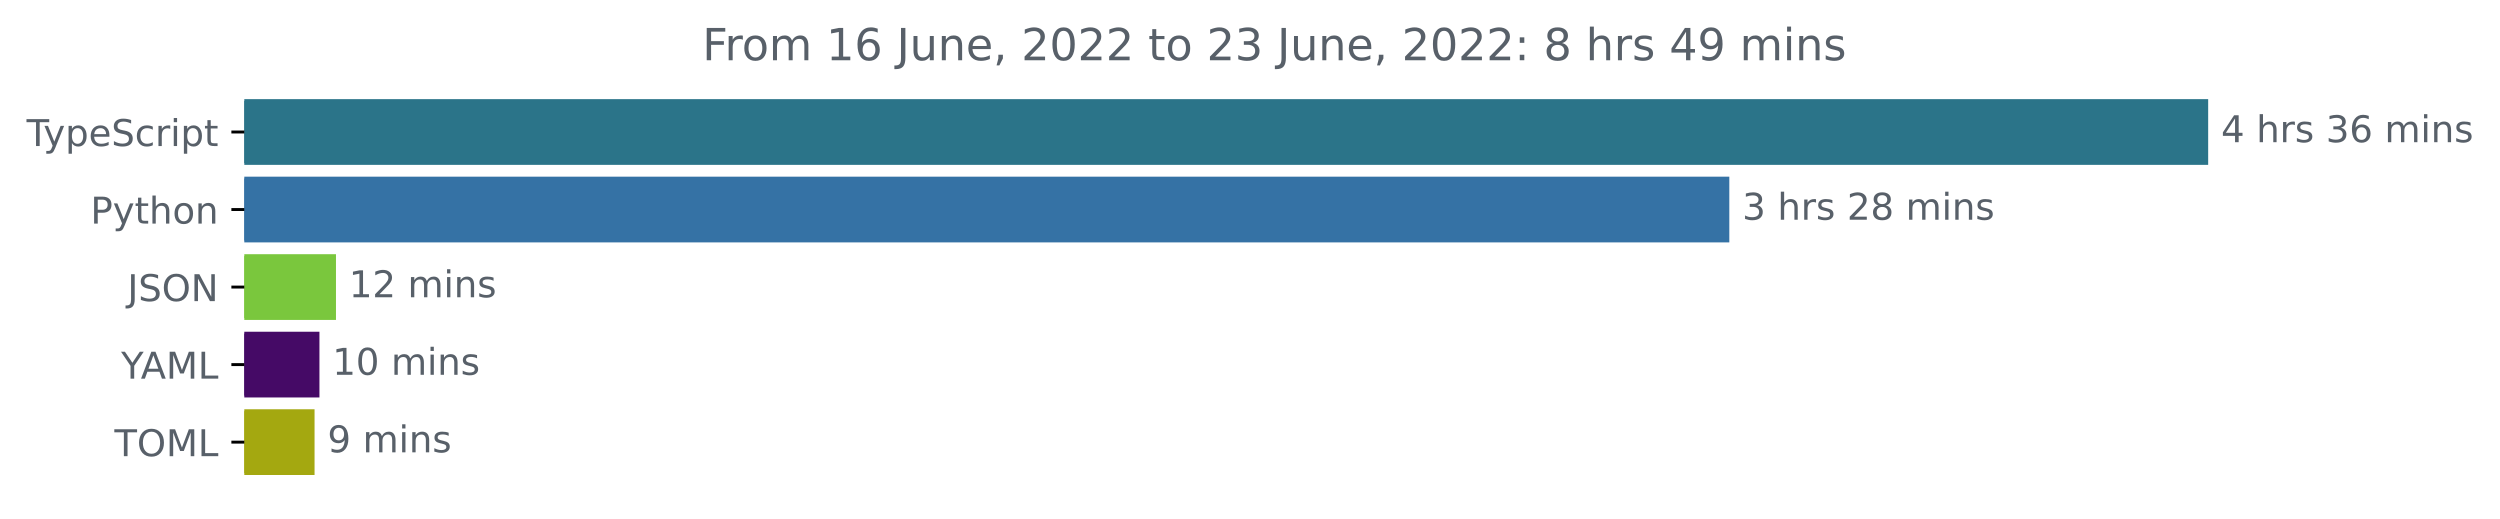
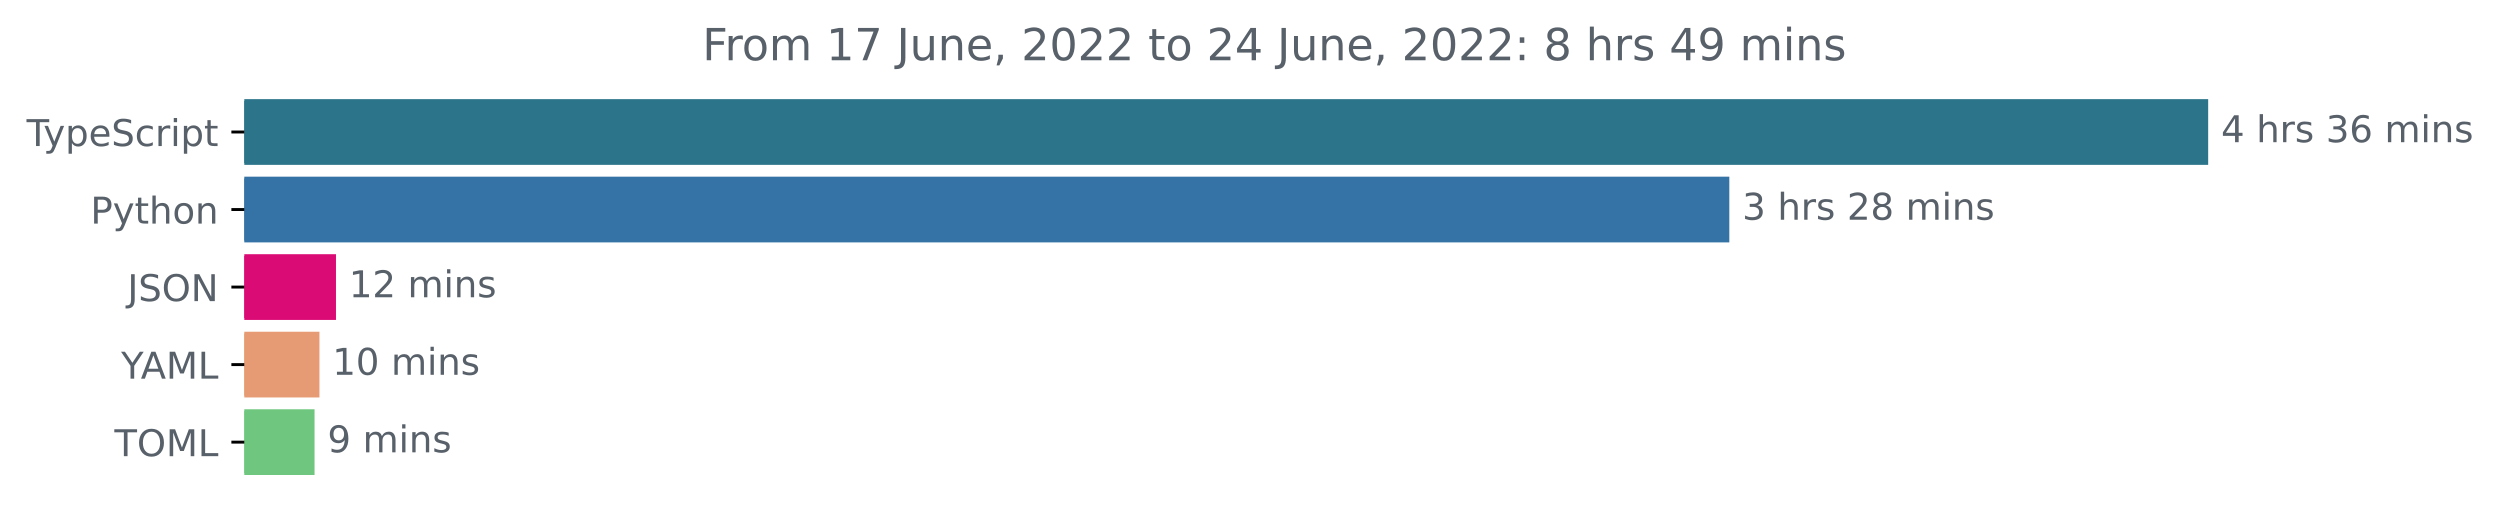
<svg xmlns="http://www.w3.org/2000/svg" xmlns:xlink="http://www.w3.org/1999/xlink" width="677.144pt" height="140.398pt" viewBox="0 0 677.144 140.398" version="1.1">
  <defs>
    <style type="text/css">*{stroke-linejoin: round; stroke-linecap: butt}</style>
  </defs>
  <g id="figure_1">
    <g id="patch_1">
      <path d="M -0 140.398  L 677.144 140.398  L 677.144 0  L -0 0  L -0 140.398  z " style="fill: none" />
    </g>
    <g id="axes_1">
      <g id="patch_2">
-         <path d="M 66.17 27.358  L 597.599 27.358  L 597.599 44.158  L 66.17 44.158  z " clip-path="url(#p385cb043d1)" style="fill: #2b7489; stroke: #2b7489; stroke-linejoin: miter" />
+         <path d="M 66.17 27.358  L 597.599 27.358  L 597.599 44.158  L 66.17 44.158  z " clip-path="url(#p89050c531d)" style="fill: #2b7489; stroke: #2b7489; stroke-linejoin: miter" />
      </g>
      <g id="patch_3">
-         <path d="M 66.17 48.358  L 467.898 48.358  L 467.898 65.158  L 66.17 65.158  z " clip-path="url(#p385cb043d1)" style="fill: #3572a5; stroke: #3572a5; stroke-linejoin: miter" />
+         <path d="M 66.17 48.358  L 467.898 48.358  L 467.898 65.158  L 66.17 65.158  z " clip-path="url(#p89050c531d)" style="fill: #3572a5; stroke: #3572a5; stroke-linejoin: miter" />
      </g>
      <g id="patch_4">
-         <path d="M 66.17 69.358  L 90.502 69.358  L 90.502 86.158  L 66.17 86.158  z " clip-path="url(#p385cb043d1)" style="fill: #7ac73d; stroke: #7ac73d; stroke-linejoin: miter" />
+         <path d="M 66.17 69.358  L 90.502 69.358  L 90.502 86.158  L 66.17 86.158  z " clip-path="url(#p89050c531d)" style="fill: #db0b75; stroke: #db0b75; stroke-linejoin: miter" />
      </g>
      <g id="patch_5">
-         <path d="M 66.17 90.358  L 86.023 90.358  L 86.023 107.158  L 66.17 107.158  z " clip-path="url(#p385cb043d1)" style="fill: #450a66; stroke: #450a66; stroke-linejoin: miter" />
+         <path d="M 66.17 90.358  L 86.023 90.358  L 86.023 107.158  L 66.17 107.158  z " clip-path="url(#p89050c531d)" style="fill: #e79b75; stroke: #e79b75; stroke-linejoin: miter" />
      </g>
      <g id="patch_6">
-         <path d="M 66.17 111.358  L 84.699 111.358  L 84.699 128.158  L 66.17 128.158  z " clip-path="url(#p385cb043d1)" style="fill: #a4a810; stroke: #a4a810; stroke-linejoin: miter" />
+         <path d="M 66.17 111.358  L 84.699 111.358  L 84.699 128.158  L 66.17 128.158  z " clip-path="url(#p89050c531d)" style="fill: #6fc77f; stroke: #6fc77f; stroke-linejoin: miter" />
      </g>
      <g id="matplotlib.axis_1" />
      <g id="matplotlib.axis_2">
        <g id="ytick_1">
          <g id="line2d_1">
            <defs>
-               <path id="m92c0d7a720" d="M 0 0  L -3.5 0  " style="stroke: #000000; stroke-width: 0.8" />
+               <path id="m9bfb3d2527" d="M 0 0  L -3.5 0  " style="stroke: #000000; stroke-width: 0.8" />
            </defs>
            <g>
-               <use xlink:href="#m92c0d7a720" x="66.17" y="35.758" style="stroke: #000000; stroke-width: 0.8" />
+               <use xlink:href="#m9bfb3d2527" x="66.17" y="35.758" style="stroke: #000000; stroke-width: 0.8" />
            </g>
          </g>
          <g id="text_1">
            <g style="fill: #586069" transform="translate(7.2 39.55734)scale(0.1 -0.1)">
              <defs>
                <path id="DejaVuSans-54" d="M -19 4666  L 3928 4666  L 3928 4134  L 2272 4134  L 2272 0  L 1638 0  L 1638 4134  L -19 4134  L -19 4666  z " transform="scale(0.015625)" />
                <path id="DejaVuSans-79" d="M 2059 -325  Q 1816 -950 1584 -1140  Q 1353 -1331 966 -1331  L 506 -1331  L 506 -850  L 844 -850  Q 1081 -850 1212 -737  Q 1344 -625 1503 -206  L 1606 56  L 191 3500  L 800 3500  L 1894 763  L 2988 3500  L 3597 3500  L 2059 -325  z " transform="scale(0.015625)" />
                <path id="DejaVuSans-70" d="M 1159 525  L 1159 -1331  L 581 -1331  L 581 3500  L 1159 3500  L 1159 2969  Q 1341 3281 1617 3432  Q 1894 3584 2278 3584  Q 2916 3584 3314 3078  Q 3713 2572 3713 1747  Q 3713 922 3314 415  Q 2916 -91 2278 -91  Q 1894 -91 1617 61  Q 1341 213 1159 525  z M 3116 1747  Q 3116 2381 2855 2742  Q 2594 3103 2138 3103  Q 1681 3103 1420 2742  Q 1159 2381 1159 1747  Q 1159 1113 1420 752  Q 1681 391 2138 391  Q 2594 391 2855 752  Q 3116 1113 3116 1747  z " transform="scale(0.015625)" />
                <path id="DejaVuSans-65" d="M 3597 1894  L 3597 1613  L 953 1613  Q 991 1019 1311 708  Q 1631 397 2203 397  Q 2534 397 2845 478  Q 3156 559 3463 722  L 3463 178  Q 3153 47 2828 -22  Q 2503 -91 2169 -91  Q 1331 -91 842 396  Q 353 884 353 1716  Q 353 2575 817 3079  Q 1281 3584 2069 3584  Q 2775 3584 3186 3129  Q 3597 2675 3597 1894  z M 3022 2063  Q 3016 2534 2758 2815  Q 2500 3097 2075 3097  Q 1594 3097 1305 2825  Q 1016 2553 972 2059  L 3022 2063  z " transform="scale(0.015625)" />
                <path id="DejaVuSans-53" d="M 3425 4513  L 3425 3897  Q 3066 4069 2747 4153  Q 2428 4238 2131 4238  Q 1616 4238 1336 4038  Q 1056 3838 1056 3469  Q 1056 3159 1242 3001  Q 1428 2844 1947 2747  L 2328 2669  Q 3034 2534 3370 2195  Q 3706 1856 3706 1288  Q 3706 609 3251 259  Q 2797 -91 1919 -91  Q 1588 -91 1214 -16  Q 841 59 441 206  L 441 856  Q 825 641 1194 531  Q 1563 422 1919 422  Q 2459 422 2753 634  Q 3047 847 3047 1241  Q 3047 1584 2836 1778  Q 2625 1972 2144 2069  L 1759 2144  Q 1053 2284 737 2584  Q 422 2884 422 3419  Q 422 4038 858 4394  Q 1294 4750 2059 4750  Q 2388 4750 2728 4690  Q 3069 4631 3425 4513  z " transform="scale(0.015625)" />
                <path id="DejaVuSans-63" d="M 3122 3366  L 3122 2828  Q 2878 2963 2633 3030  Q 2388 3097 2138 3097  Q 1578 3097 1268 2742  Q 959 2388 959 1747  Q 959 1106 1268 751  Q 1578 397 2138 397  Q 2388 397 2633 464  Q 2878 531 3122 666  L 3122 134  Q 2881 22 2623 -34  Q 2366 -91 2075 -91  Q 1284 -91 818 406  Q 353 903 353 1747  Q 353 2603 823 3093  Q 1294 3584 2113 3584  Q 2378 3584 2631 3529  Q 2884 3475 3122 3366  z " transform="scale(0.015625)" />
                <path id="DejaVuSans-72" d="M 2631 2963  Q 2534 3019 2420 3045  Q 2306 3072 2169 3072  Q 1681 3072 1420 2755  Q 1159 2438 1159 1844  L 1159 0  L 581 0  L 581 3500  L 1159 3500  L 1159 2956  Q 1341 3275 1631 3429  Q 1922 3584 2338 3584  Q 2397 3584 2469 3576  Q 2541 3569 2628 3553  L 2631 2963  z " transform="scale(0.015625)" />
                <path id="DejaVuSans-69" d="M 603 3500  L 1178 3500  L 1178 0  L 603 0  L 603 3500  z M 603 4863  L 1178 4863  L 1178 4134  L 603 4134  L 603 4863  z " transform="scale(0.015625)" />
                <path id="DejaVuSans-74" d="M 1172 4494  L 1172 3500  L 2356 3500  L 2356 3053  L 1172 3053  L 1172 1153  Q 1172 725 1289 603  Q 1406 481 1766 481  L 2356 481  L 2356 0  L 1766 0  Q 1100 0 847 248  Q 594 497 594 1153  L 594 3053  L 172 3053  L 172 3500  L 594 3500  L 594 4494  L 1172 4494  z " transform="scale(0.015625)" />
              </defs>
              <use xlink:href="#DejaVuSans-54" />
              <use xlink:href="#DejaVuSans-79" x="45.459" />
              <use xlink:href="#DejaVuSans-70" x="104.639" />
              <use xlink:href="#DejaVuSans-65" x="168.115" />
              <use xlink:href="#DejaVuSans-53" x="229.639" />
              <use xlink:href="#DejaVuSans-63" x="293.115" />
              <use xlink:href="#DejaVuSans-72" x="348.096" />
              <use xlink:href="#DejaVuSans-69" x="389.209" />
              <use xlink:href="#DejaVuSans-70" x="416.992" />
              <use xlink:href="#DejaVuSans-74" x="480.469" />
            </g>
          </g>
        </g>
        <g id="ytick_2">
          <g id="line2d_2">
            <g>
-               <use xlink:href="#m92c0d7a720" x="66.17" y="56.758" style="stroke: #000000; stroke-width: 0.8" />
+               <use xlink:href="#m9bfb3d2527" x="66.17" y="56.758" style="stroke: #000000; stroke-width: 0.8" />
            </g>
          </g>
          <g id="text_2">
            <g style="fill: #586069" transform="translate(24.50781 60.55734)scale(0.1 -0.1)">
              <defs>
                <path id="DejaVuSans-50" d="M 1259 4147  L 1259 2394  L 2053 2394  Q 2494 2394 2734 2622  Q 2975 2850 2975 3272  Q 2975 3691 2734 3919  Q 2494 4147 2053 4147  L 1259 4147  z M 628 4666  L 2053 4666  Q 2838 4666 3239 4311  Q 3641 3956 3641 3272  Q 3641 2581 3239 2228  Q 2838 1875 2053 1875  L 1259 1875  L 1259 0  L 628 0  L 628 4666  z " transform="scale(0.015625)" />
                <path id="DejaVuSans-68" d="M 3513 2113  L 3513 0  L 2938 0  L 2938 2094  Q 2938 2591 2744 2837  Q 2550 3084 2163 3084  Q 1697 3084 1428 2787  Q 1159 2491 1159 1978  L 1159 0  L 581 0  L 581 4863  L 1159 4863  L 1159 2956  Q 1366 3272 1645 3428  Q 1925 3584 2291 3584  Q 2894 3584 3203 3211  Q 3513 2838 3513 2113  z " transform="scale(0.015625)" />
                <path id="DejaVuSans-6f" d="M 1959 3097  Q 1497 3097 1228 2736  Q 959 2375 959 1747  Q 959 1119 1226 758  Q 1494 397 1959 397  Q 2419 397 2687 759  Q 2956 1122 2956 1747  Q 2956 2369 2687 2733  Q 2419 3097 1959 3097  z M 1959 3584  Q 2709 3584 3137 3096  Q 3566 2609 3566 1747  Q 3566 888 3137 398  Q 2709 -91 1959 -91  Q 1206 -91 779 398  Q 353 888 353 1747  Q 353 2609 779 3096  Q 1206 3584 1959 3584  z " transform="scale(0.015625)" />
                <path id="DejaVuSans-6e" d="M 3513 2113  L 3513 0  L 2938 0  L 2938 2094  Q 2938 2591 2744 2837  Q 2550 3084 2163 3084  Q 1697 3084 1428 2787  Q 1159 2491 1159 1978  L 1159 0  L 581 0  L 581 3500  L 1159 3500  L 1159 2956  Q 1366 3272 1645 3428  Q 1925 3584 2291 3584  Q 2894 3584 3203 3211  Q 3513 2838 3513 2113  z " transform="scale(0.015625)" />
              </defs>
              <use xlink:href="#DejaVuSans-50" />
              <use xlink:href="#DejaVuSans-79" x="60.303" />
              <use xlink:href="#DejaVuSans-74" x="119.482" />
              <use xlink:href="#DejaVuSans-68" x="158.691" />
              <use xlink:href="#DejaVuSans-6f" x="222.07" />
              <use xlink:href="#DejaVuSans-6e" x="283.252" />
            </g>
          </g>
        </g>
        <g id="ytick_3">
          <g id="line2d_3">
            <g>
-               <use xlink:href="#m92c0d7a720" x="66.17" y="77.758" style="stroke: #000000; stroke-width: 0.8" />
+               <use xlink:href="#m9bfb3d2527" x="66.17" y="77.758" style="stroke: #000000; stroke-width: 0.8" />
            </g>
          </g>
          <g id="text_3">
            <g style="fill: #586069" transform="translate(34.51875 81.55734)scale(0.1 -0.1)">
              <defs>
                <path id="DejaVuSans-4a" d="M 628 4666  L 1259 4666  L 1259 325  Q 1259 -519 939 -900  Q 619 -1281 -91 -1281  L -331 -1281  L -331 -750  L -134 -750  Q 284 -750 456 -515  Q 628 -281 628 325  L 628 4666  z " transform="scale(0.015625)" />
                <path id="DejaVuSans-4f" d="M 2522 4238  Q 1834 4238 1429 3725  Q 1025 3213 1025 2328  Q 1025 1447 1429 934  Q 1834 422 2522 422  Q 3209 422 3611 934  Q 4013 1447 4013 2328  Q 4013 3213 3611 3725  Q 3209 4238 2522 4238  z M 2522 4750  Q 3503 4750 4090 4092  Q 4678 3434 4678 2328  Q 4678 1225 4090 567  Q 3503 -91 2522 -91  Q 1538 -91 948 565  Q 359 1222 359 2328  Q 359 3434 948 4092  Q 1538 4750 2522 4750  z " transform="scale(0.015625)" />
                <path id="DejaVuSans-4e" d="M 628 4666  L 1478 4666  L 3547 763  L 3547 4666  L 4159 4666  L 4159 0  L 3309 0  L 1241 3903  L 1241 0  L 628 0  L 628 4666  z " transform="scale(0.015625)" />
              </defs>
              <use xlink:href="#DejaVuSans-4a" />
              <use xlink:href="#DejaVuSans-53" x="29.492" />
              <use xlink:href="#DejaVuSans-4f" x="92.969" />
              <use xlink:href="#DejaVuSans-4e" x="171.68" />
            </g>
          </g>
        </g>
        <g id="ytick_4">
          <g id="line2d_4">
            <g>
-               <use xlink:href="#m92c0d7a720" x="66.17" y="98.758" style="stroke: #000000; stroke-width: 0.8" />
+               <use xlink:href="#m9bfb3d2527" x="66.17" y="98.758" style="stroke: #000000; stroke-width: 0.8" />
            </g>
          </g>
          <g id="text_4">
            <g style="fill: #586069" transform="translate(32.79688 102.5573)scale(0.1 -0.1)">
              <defs>
                <path id="DejaVuSans-59" d="M -13 4666  L 666 4666  L 1959 2747  L 3244 4666  L 3922 4666  L 2272 2222  L 2272 0  L 1638 0  L 1638 2222  L -13 4666  z " transform="scale(0.015625)" />
                <path id="DejaVuSans-41" d="M 2188 4044  L 1331 1722  L 3047 1722  L 2188 4044  z M 1831 4666  L 2547 4666  L 4325 0  L 3669 0  L 3244 1197  L 1141 1197  L 716 0  L 50 0  L 1831 4666  z " transform="scale(0.015625)" />
                <path id="DejaVuSans-4d" d="M 628 4666  L 1569 4666  L 2759 1491  L 3956 4666  L 4897 4666  L 4897 0  L 4281 0  L 4281 4097  L 3078 897  L 2444 897  L 1241 4097  L 1241 0  L 628 0  L 628 4666  z " transform="scale(0.015625)" />
                <path id="DejaVuSans-4c" d="M 628 4666  L 1259 4666  L 1259 531  L 3531 531  L 3531 0  L 628 0  L 628 4666  z " transform="scale(0.015625)" />
              </defs>
              <use xlink:href="#DejaVuSans-59" />
              <use xlink:href="#DejaVuSans-41" x="53.334" />
              <use xlink:href="#DejaVuSans-4d" x="121.742" />
              <use xlink:href="#DejaVuSans-4c" x="208.021" />
            </g>
          </g>
        </g>
        <g id="ytick_5">
          <g id="line2d_5">
            <g>
-               <use xlink:href="#m92c0d7a720" x="66.17" y="119.758" style="stroke: #000000; stroke-width: 0.8" />
+               <use xlink:href="#m9bfb3d2527" x="66.17" y="119.758" style="stroke: #000000; stroke-width: 0.8" />
            </g>
          </g>
          <g id="text_5">
            <g style="fill: #586069" transform="translate(30.99063 123.5573)scale(0.1 -0.1)">
              <use xlink:href="#DejaVuSans-54" />
              <use xlink:href="#DejaVuSans-4f" x="61.084" />
              <use xlink:href="#DejaVuSans-4d" x="139.795" />
              <use xlink:href="#DejaVuSans-4c" x="226.074" />
            </g>
          </g>
        </g>
      </g>
      <g id="text_6">
        <g style="fill: #586069" transform="translate(601.5989 38.5175)scale(0.1 -0.1)">
          <defs>
            <path id="DejaVuSans-34" d="M 2419 4116  L 825 1625  L 2419 1625  L 2419 4116  z M 2253 4666  L 3047 4666  L 3047 1625  L 3713 1625  L 3713 1100  L 3047 1100  L 3047 0  L 2419 0  L 2419 1100  L 313 1100  L 313 1709  L 2253 4666  z " transform="scale(0.015625)" />
            <path id="DejaVuSans-20" transform="scale(0.015625)" />
            <path id="DejaVuSans-73" d="M 2834 3397  L 2834 2853  Q 2591 2978 2328 3040  Q 2066 3103 1784 3103  Q 1356 3103 1142 2972  Q 928 2841 928 2578  Q 928 2378 1081 2264  Q 1234 2150 1697 2047  L 1894 2003  Q 2506 1872 2764 1633  Q 3022 1394 3022 966  Q 3022 478 2636 193  Q 2250 -91 1575 -91  Q 1294 -91 989 -36  Q 684 19 347 128  L 347 722  Q 666 556 975 473  Q 1284 391 1588 391  Q 1994 391 2212 530  Q 2431 669 2431 922  Q 2431 1156 2273 1281  Q 2116 1406 1581 1522  L 1381 1569  Q 847 1681 609 1914  Q 372 2147 372 2553  Q 372 3047 722 3315  Q 1072 3584 1716 3584  Q 2034 3584 2315 3537  Q 2597 3491 2834 3397  z " transform="scale(0.015625)" />
            <path id="DejaVuSans-33" d="M 2597 2516  Q 3050 2419 3304 2112  Q 3559 1806 3559 1356  Q 3559 666 3084 287  Q 2609 -91 1734 -91  Q 1441 -91 1130 -33  Q 819 25 488 141  L 488 750  Q 750 597 1062 519  Q 1375 441 1716 441  Q 2309 441 2620 675  Q 2931 909 2931 1356  Q 2931 1769 2642 2001  Q 2353 2234 1838 2234  L 1294 2234  L 1294 2753  L 1863 2753  Q 2328 2753 2575 2939  Q 2822 3125 2822 3475  Q 2822 3834 2567 4026  Q 2313 4219 1838 4219  Q 1578 4219 1281 4162  Q 984 4106 628 3988  L 628 4550  Q 988 4650 1302 4700  Q 1616 4750 1894 4750  Q 2613 4750 3031 4423  Q 3450 4097 3450 3541  Q 3450 3153 3228 2886  Q 3006 2619 2597 2516  z " transform="scale(0.015625)" />
            <path id="DejaVuSans-36" d="M 2113 2584  Q 1688 2584 1439 2293  Q 1191 2003 1191 1497  Q 1191 994 1439 701  Q 1688 409 2113 409  Q 2538 409 2786 701  Q 3034 994 3034 1497  Q 3034 2003 2786 2293  Q 2538 2584 2113 2584  z M 3366 4563  L 3366 3988  Q 3128 4100 2886 4159  Q 2644 4219 2406 4219  Q 1781 4219 1451 3797  Q 1122 3375 1075 2522  Q 1259 2794 1537 2939  Q 1816 3084 2150 3084  Q 2853 3084 3261 2657  Q 3669 2231 3669 1497  Q 3669 778 3244 343  Q 2819 -91 2113 -91  Q 1303 -91 875 529  Q 447 1150 447 2328  Q 447 3434 972 4092  Q 1497 4750 2381 4750  Q 2619 4750 2861 4703  Q 3103 4656 3366 4563  z " transform="scale(0.015625)" />
            <path id="DejaVuSans-6d" d="M 3328 2828  Q 3544 3216 3844 3400  Q 4144 3584 4550 3584  Q 5097 3584 5394 3201  Q 5691 2819 5691 2113  L 5691 0  L 5113 0  L 5113 2094  Q 5113 2597 4934 2840  Q 4756 3084 4391 3084  Q 3944 3084 3684 2787  Q 3425 2491 3425 1978  L 3425 0  L 2847 0  L 2847 2094  Q 2847 2600 2669 2842  Q 2491 3084 2119 3084  Q 1678 3084 1418 2786  Q 1159 2488 1159 1978  L 1159 0  L 581 0  L 581 3500  L 1159 3500  L 1159 2956  Q 1356 3278 1631 3431  Q 1906 3584 2284 3584  Q 2666 3584 2933 3390  Q 3200 3197 3328 2828  z " transform="scale(0.015625)" />
          </defs>
          <use xlink:href="#DejaVuSans-34" />
          <use xlink:href="#DejaVuSans-20" x="63.623" />
          <use xlink:href="#DejaVuSans-68" x="95.41" />
          <use xlink:href="#DejaVuSans-72" x="158.789" />
          <use xlink:href="#DejaVuSans-73" x="199.902" />
          <use xlink:href="#DejaVuSans-20" x="252.002" />
          <use xlink:href="#DejaVuSans-33" x="283.789" />
          <use xlink:href="#DejaVuSans-36" x="347.412" />
          <use xlink:href="#DejaVuSans-20" x="411.035" />
          <use xlink:href="#DejaVuSans-6d" x="442.822" />
          <use xlink:href="#DejaVuSans-69" x="540.234" />
          <use xlink:href="#DejaVuSans-6e" x="568.018" />
          <use xlink:href="#DejaVuSans-73" x="631.396" />
        </g>
      </g>
      <g id="text_7">
        <g style="fill: #586069" transform="translate(471.8977 59.5175)scale(0.1 -0.1)">
          <defs>
            <path id="DejaVuSans-32" d="M 1228 531  L 3431 531  L 3431 0  L 469 0  L 469 531  Q 828 903 1448 1529  Q 2069 2156 2228 2338  Q 2531 2678 2651 2914  Q 2772 3150 2772 3378  Q 2772 3750 2511 3984  Q 2250 4219 1831 4219  Q 1534 4219 1204 4116  Q 875 4013 500 3803  L 500 4441  Q 881 4594 1212 4672  Q 1544 4750 1819 4750  Q 2544 4750 2975 4387  Q 3406 4025 3406 3419  Q 3406 3131 3298 2873  Q 3191 2616 2906 2266  Q 2828 2175 2409 1742  Q 1991 1309 1228 531  z " transform="scale(0.015625)" />
            <path id="DejaVuSans-38" d="M 2034 2216  Q 1584 2216 1326 1975  Q 1069 1734 1069 1313  Q 1069 891 1326 650  Q 1584 409 2034 409  Q 2484 409 2743 651  Q 3003 894 3003 1313  Q 3003 1734 2745 1975  Q 2488 2216 2034 2216  z M 1403 2484  Q 997 2584 770 2862  Q 544 3141 544 3541  Q 544 4100 942 4425  Q 1341 4750 2034 4750  Q 2731 4750 3128 4425  Q 3525 4100 3525 3541  Q 3525 3141 3298 2862  Q 3072 2584 2669 2484  Q 3125 2378 3379 2068  Q 3634 1759 3634 1313  Q 3634 634 3220 271  Q 2806 -91 2034 -91  Q 1263 -91 848 271  Q 434 634 434 1313  Q 434 1759 690 2068  Q 947 2378 1403 2484  z M 1172 3481  Q 1172 3119 1398 2916  Q 1625 2713 2034 2713  Q 2441 2713 2670 2916  Q 2900 3119 2900 3481  Q 2900 3844 2670 4047  Q 2441 4250 2034 4250  Q 1625 4250 1398 4047  Q 1172 3844 1172 3481  z " transform="scale(0.015625)" />
          </defs>
          <use xlink:href="#DejaVuSans-33" />
          <use xlink:href="#DejaVuSans-20" x="63.623" />
          <use xlink:href="#DejaVuSans-68" x="95.41" />
          <use xlink:href="#DejaVuSans-72" x="158.789" />
          <use xlink:href="#DejaVuSans-73" x="199.902" />
          <use xlink:href="#DejaVuSans-20" x="252.002" />
          <use xlink:href="#DejaVuSans-32" x="283.789" />
          <use xlink:href="#DejaVuSans-38" x="347.412" />
          <use xlink:href="#DejaVuSans-20" x="411.035" />
          <use xlink:href="#DejaVuSans-6d" x="442.822" />
          <use xlink:href="#DejaVuSans-69" x="540.234" />
          <use xlink:href="#DejaVuSans-6e" x="568.018" />
          <use xlink:href="#DejaVuSans-73" x="631.396" />
        </g>
      </g>
      <g id="text_8">
        <g style="fill: #586069" transform="translate(94.502 80.5175)scale(0.1 -0.1)">
          <defs>
            <path id="DejaVuSans-31" d="M 794 531  L 1825 531  L 1825 4091  L 703 3866  L 703 4441  L 1819 4666  L 2450 4666  L 2450 531  L 3481 531  L 3481 0  L 794 0  L 794 531  z " transform="scale(0.015625)" />
          </defs>
          <use xlink:href="#DejaVuSans-31" />
          <use xlink:href="#DejaVuSans-32" x="63.623" />
          <use xlink:href="#DejaVuSans-20" x="127.246" />
          <use xlink:href="#DejaVuSans-6d" x="159.033" />
          <use xlink:href="#DejaVuSans-69" x="256.445" />
          <use xlink:href="#DejaVuSans-6e" x="284.229" />
          <use xlink:href="#DejaVuSans-73" x="347.607" />
        </g>
      </g>
      <g id="text_9">
        <g style="fill: #586069" transform="translate(90.02253 101.5175)scale(0.1 -0.1)">
          <defs>
            <path id="DejaVuSans-30" d="M 2034 4250  Q 1547 4250 1301 3770  Q 1056 3291 1056 2328  Q 1056 1369 1301 889  Q 1547 409 2034 409  Q 2525 409 2770 889  Q 3016 1369 3016 2328  Q 3016 3291 2770 3770  Q 2525 4250 2034 4250  z M 2034 4750  Q 2819 4750 3233 4129  Q 3647 3509 3647 2328  Q 3647 1150 3233 529  Q 2819 -91 2034 -91  Q 1250 -91 836 529  Q 422 1150 422 2328  Q 422 3509 836 4129  Q 1250 4750 2034 4750  z " transform="scale(0.015625)" />
          </defs>
          <use xlink:href="#DejaVuSans-31" />
          <use xlink:href="#DejaVuSans-30" x="63.623" />
          <use xlink:href="#DejaVuSans-20" x="127.246" />
          <use xlink:href="#DejaVuSans-6d" x="159.033" />
          <use xlink:href="#DejaVuSans-69" x="256.445" />
          <use xlink:href="#DejaVuSans-6e" x="284.229" />
          <use xlink:href="#DejaVuSans-73" x="347.607" />
        </g>
      </g>
      <g id="text_10">
        <g style="fill: #586069" transform="translate(88.69905 122.5175)scale(0.1 -0.1)">
          <defs>
            <path id="DejaVuSans-39" d="M 703 97  L 703 672  Q 941 559 1184 500  Q 1428 441 1663 441  Q 2288 441 2617 861  Q 2947 1281 2994 2138  Q 2813 1869 2534 1725  Q 2256 1581 1919 1581  Q 1219 1581 811 2004  Q 403 2428 403 3163  Q 403 3881 828 4315  Q 1253 4750 1959 4750  Q 2769 4750 3195 4129  Q 3622 3509 3622 2328  Q 3622 1225 3098 567  Q 2575 -91 1691 -91  Q 1453 -91 1209 -44  Q 966 3 703 97  z M 1959 2075  Q 2384 2075 2632 2365  Q 2881 2656 2881 3163  Q 2881 3666 2632 3958  Q 2384 4250 1959 4250  Q 1534 4250 1286 3958  Q 1038 3666 1038 3163  Q 1038 2656 1286 2365  Q 1534 2075 1959 2075  z " transform="scale(0.015625)" />
          </defs>
          <use xlink:href="#DejaVuSans-39" />
          <use xlink:href="#DejaVuSans-20" x="63.623" />
          <use xlink:href="#DejaVuSans-6d" x="95.41" />
          <use xlink:href="#DejaVuSans-69" x="192.822" />
          <use xlink:href="#DejaVuSans-6e" x="220.605" />
          <use xlink:href="#DejaVuSans-73" x="283.984" />
        </g>
      </g>
      <g id="text_11">
        <g style="fill: #586069" transform="translate(190.2428 16.31812)scale(0.12 -0.12)">
          <defs>
            <path id="DejaVuSans-46" d="M 628 4666  L 3309 4666  L 3309 4134  L 1259 4134  L 1259 2759  L 3109 2759  L 3109 2228  L 1259 2228  L 1259 0  L 628 0  L 628 4666  z " transform="scale(0.015625)" />
+             <path id="DejaVuSans-37" d="M 525 4666  L 3525 4666  L 3525 4397  L 1831 0  L 1172 0  L 2766 4134  L 525 4134  L 525 4666  z " transform="scale(0.015625)" />
            <path id="DejaVuSans-75" d="M 544 1381  L 544 3500  L 1119 3500  L 1119 1403  Q 1119 906 1312 657  Q 1506 409 1894 409  Q 2359 409 2629 706  Q 2900 1003 2900 1516  L 2900 3500  L 3475 3500  L 3475 0  L 2900 0  L 2900 538  Q 2691 219 2414 64  Q 2138 -91 1772 -91  Q 1169 -91 856 284  Q 544 659 544 1381  z M 1991 3584  L 1991 3584  z " transform="scale(0.015625)" />
            <path id="DejaVuSans-2c" d="M 750 794  L 1409 794  L 1409 256  L 897 -744  L 494 -744  L 750 256  L 750 794  z " transform="scale(0.015625)" />
            <path id="DejaVuSans-3a" d="M 750 794  L 1409 794  L 1409 0  L 750 0  L 750 794  z M 750 3309  L 1409 3309  L 1409 2516  L 750 2516  L 750 3309  z " transform="scale(0.015625)" />
          </defs>
          <use xlink:href="#DejaVuSans-46" />
          <use xlink:href="#DejaVuSans-72" x="50.27" />
          <use xlink:href="#DejaVuSans-6f" x="89.133" />
          <use xlink:href="#DejaVuSans-6d" x="150.314" />
          <use xlink:href="#DejaVuSans-20" x="247.727" />
          <use xlink:href="#DejaVuSans-31" x="279.514" />
-           <use xlink:href="#DejaVuSans-36" x="343.137" />
+           <use xlink:href="#DejaVuSans-37" x="343.137" />
          <use xlink:href="#DejaVuSans-20" x="406.76" />
          <use xlink:href="#DejaVuSans-4a" x="438.547" />
          <use xlink:href="#DejaVuSans-75" x="468.039" />
          <use xlink:href="#DejaVuSans-6e" x="531.418" />
          <use xlink:href="#DejaVuSans-65" x="594.797" />
          <use xlink:href="#DejaVuSans-2c" x="656.32" />
          <use xlink:href="#DejaVuSans-20" x="688.107" />
          <use xlink:href="#DejaVuSans-32" x="719.895" />
          <use xlink:href="#DejaVuSans-30" x="783.518" />
          <use xlink:href="#DejaVuSans-32" x="847.141" />
          <use xlink:href="#DejaVuSans-32" x="910.764" />
          <use xlink:href="#DejaVuSans-20" x="974.387" />
          <use xlink:href="#DejaVuSans-74" x="1006.174" />
          <use xlink:href="#DejaVuSans-6f" x="1045.383" />
          <use xlink:href="#DejaVuSans-20" x="1106.564" />
          <use xlink:href="#DejaVuSans-32" x="1138.352" />
-           <use xlink:href="#DejaVuSans-33" x="1201.975" />
+           <use xlink:href="#DejaVuSans-34" x="1201.975" />
          <use xlink:href="#DejaVuSans-20" x="1265.598" />
          <use xlink:href="#DejaVuSans-4a" x="1297.385" />
          <use xlink:href="#DejaVuSans-75" x="1326.877" />
          <use xlink:href="#DejaVuSans-6e" x="1390.256" />
          <use xlink:href="#DejaVuSans-65" x="1453.635" />
          <use xlink:href="#DejaVuSans-2c" x="1515.158" />
          <use xlink:href="#DejaVuSans-20" x="1546.945" />
          <use xlink:href="#DejaVuSans-32" x="1578.732" />
          <use xlink:href="#DejaVuSans-30" x="1642.355" />
          <use xlink:href="#DejaVuSans-32" x="1705.979" />
          <use xlink:href="#DejaVuSans-32" x="1769.602" />
          <use xlink:href="#DejaVuSans-3a" x="1833.225" />
          <use xlink:href="#DejaVuSans-20" x="1866.916" />
          <use xlink:href="#DejaVuSans-38" x="1898.703" />
          <use xlink:href="#DejaVuSans-20" x="1962.326" />
          <use xlink:href="#DejaVuSans-68" x="1994.113" />
          <use xlink:href="#DejaVuSans-72" x="2057.492" />
          <use xlink:href="#DejaVuSans-73" x="2098.605" />
          <use xlink:href="#DejaVuSans-20" x="2150.705" />
          <use xlink:href="#DejaVuSans-34" x="2182.492" />
          <use xlink:href="#DejaVuSans-39" x="2246.115" />
          <use xlink:href="#DejaVuSans-20" x="2309.738" />
          <use xlink:href="#DejaVuSans-6d" x="2341.525" />
          <use xlink:href="#DejaVuSans-69" x="2438.938" />
          <use xlink:href="#DejaVuSans-6e" x="2466.721" />
          <use xlink:href="#DejaVuSans-73" x="2530.1" />
        </g>
      </g>
    </g>
  </g>
  <defs>
-     <clipPath id="p385cb043d1">
+     <clipPath id="p89050c531d">
      <rect x="66.17" y="22.318" width="558" height="110.88" />
    </clipPath>
  </defs>
</svg>
